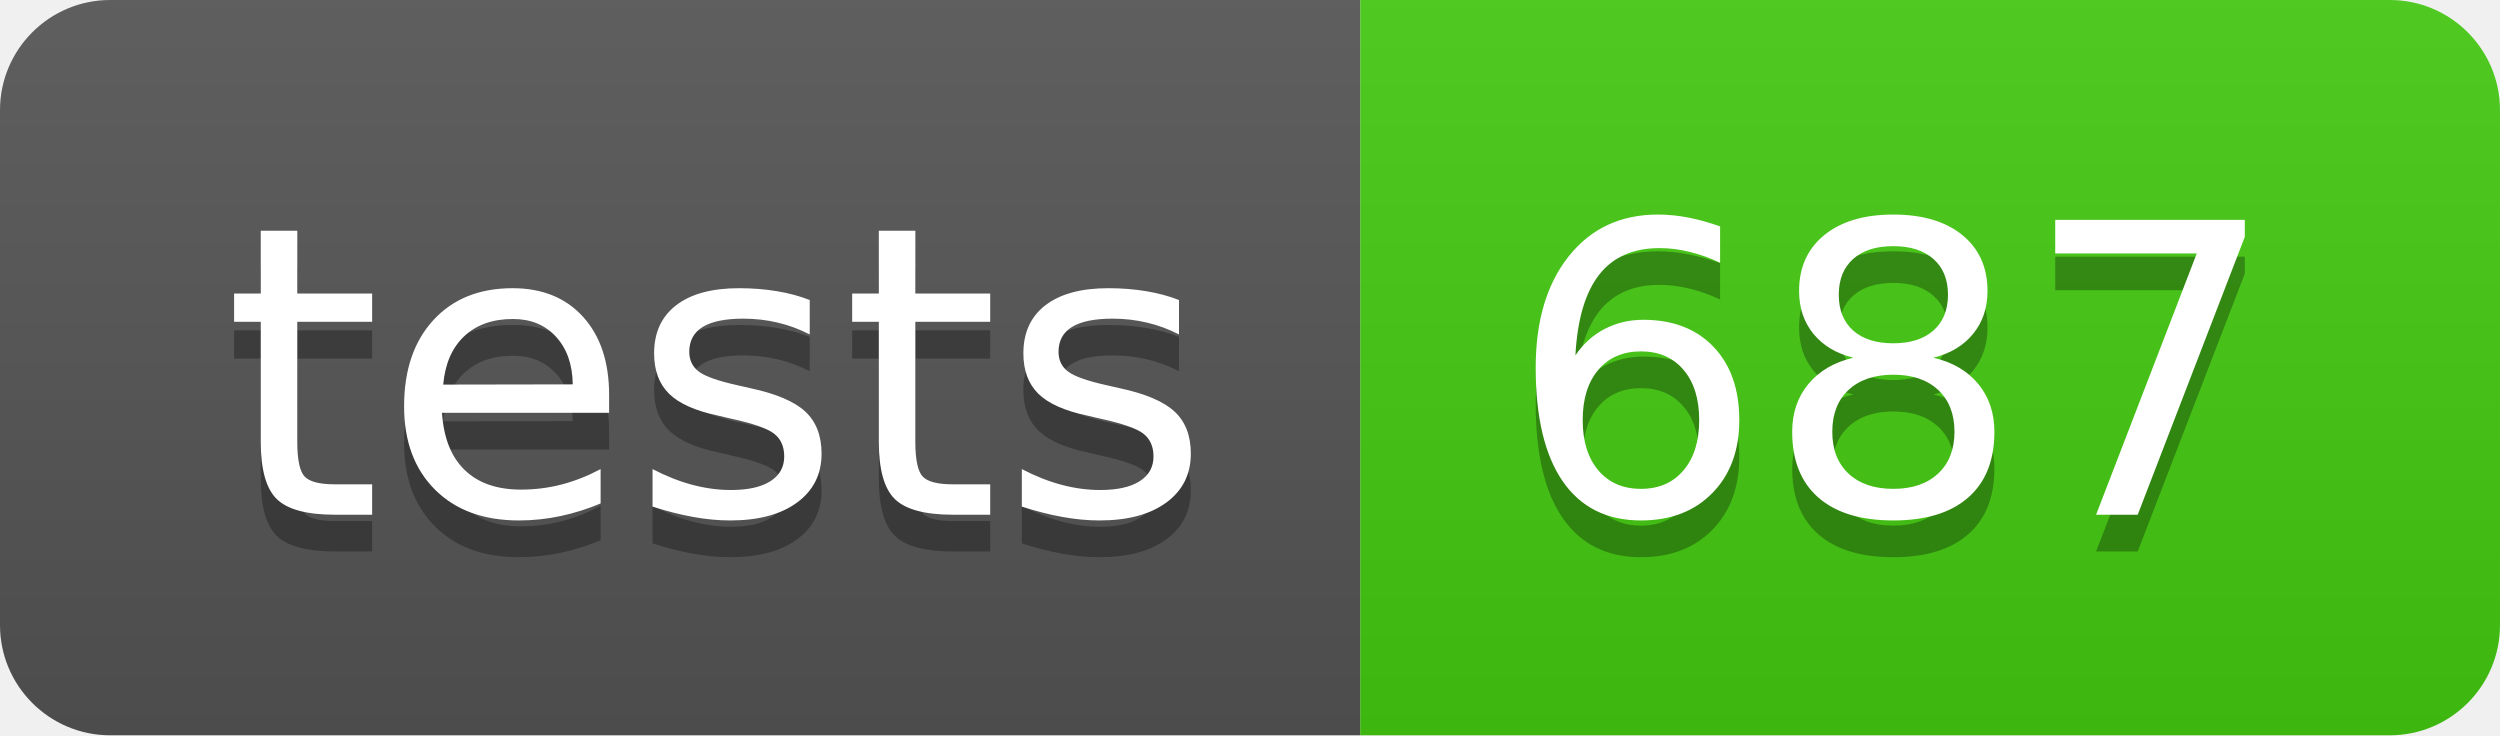
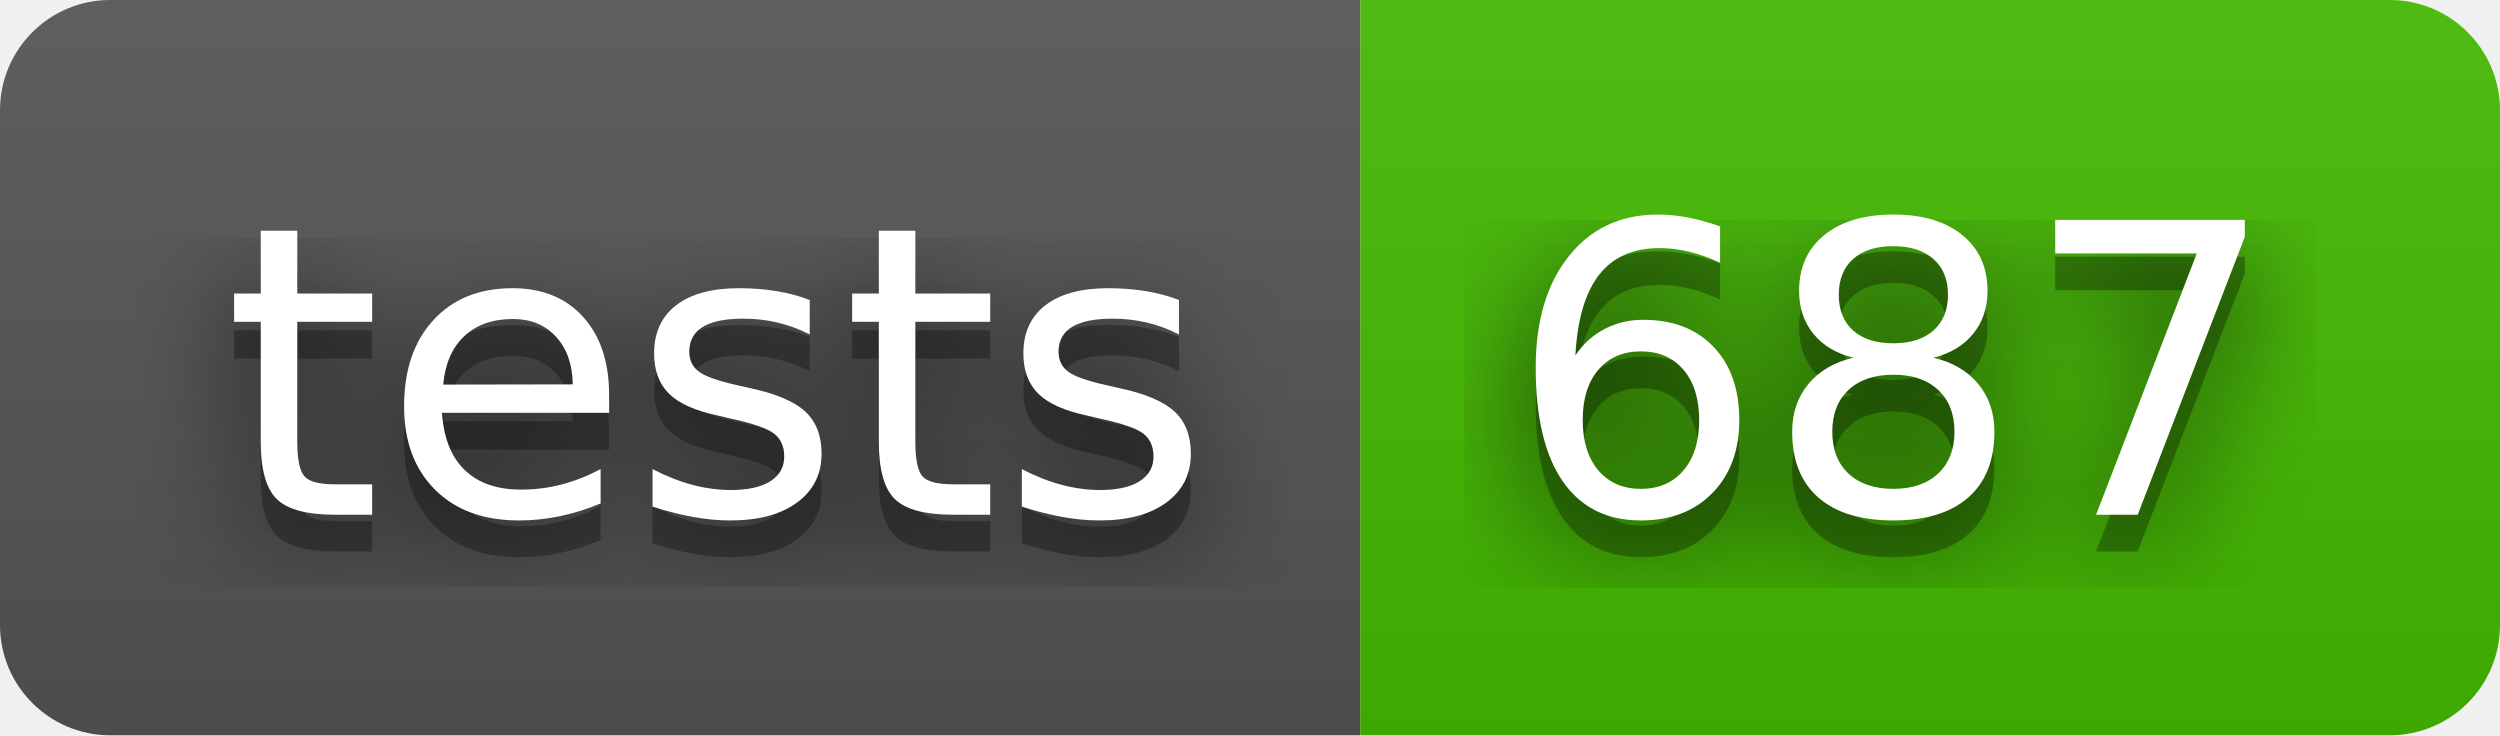
<svg xmlns="http://www.w3.org/2000/svg" width="68" height="20" role="img" aria-label="tests: 687">
+   <filter id="blur">
+     <feGaussianBlur in="SourceGraphic" stdDeviation="16" />
+   </filter>
  <linearGradient id="s" x2="0" y2="100%">
    <stop offset="0" stop-color="#bbb" stop-opacity=".1" />
    <stop offset="1" stop-opacity=".1" />
  </linearGradient>
  <clipPath id="r">
    <rect width="68" height="20" rx="3" fill="#fff" />
  </clipPath>
  <g clip-path="url(#r)">
    <rect width="37" height="20" fill="#555" />
-     <rect x="37" width="31" height="20" fill="#4c1" />
+     <rect x="37" width="31" height="20" fill="#4b0" />
    <rect width="68" height="20" fill="url(#s)" />
  </g>
  <g fill="#fff" text-anchor="middle" font-family="Verdana,Geneva,DejaVu Sans,sans-serif" text-rendering="geometricPrecision" font-size="110">
+     <text aria-hidden="true" x="195" y="150" fill="#010101" fill-opacity=".80" filter="url(#blur)" transform="scale(.1)" textLength="270">tests</text>
    <text aria-hidden="true" x="195" y="150" fill="#010101" fill-opacity=".3" transform="scale(.1)" textLength="270">tests</text>
    <text x="195" y="140" transform="scale(.1)" fill="#fff" textLength="270">tests</text>
+     <text aria-hidden="true" x="515" y="150" fill="#010101" fill-opacity=".80" filter="url(#blur)" transform="scale(.1)" textLength="210">687</text>
    <text aria-hidden="true" x="515" y="150" fill="#010101" fill-opacity=".3" transform="scale(.1)" textLength="210">687</text>
    <text x="515" y="140" transform="scale(.1)" fill="#fff" textLength="210">687</text>
  </g>
</svg>
